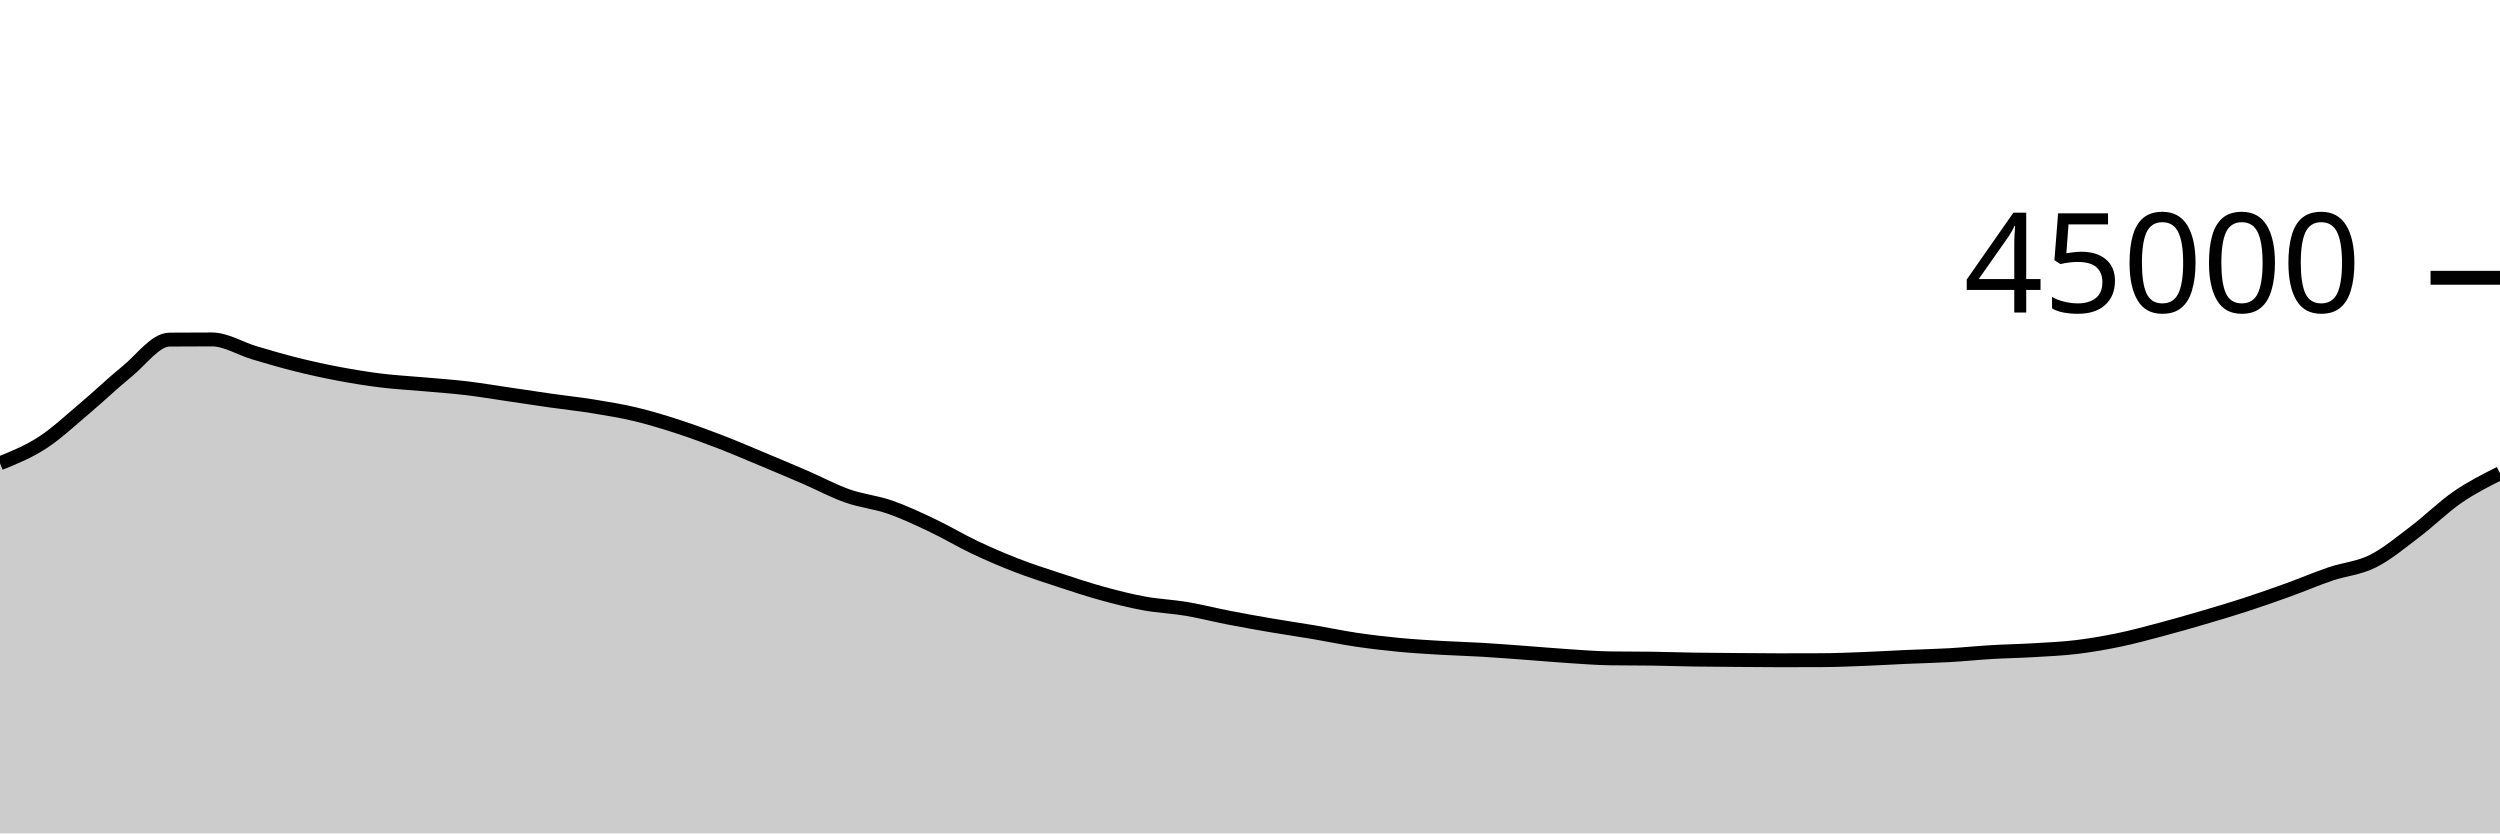
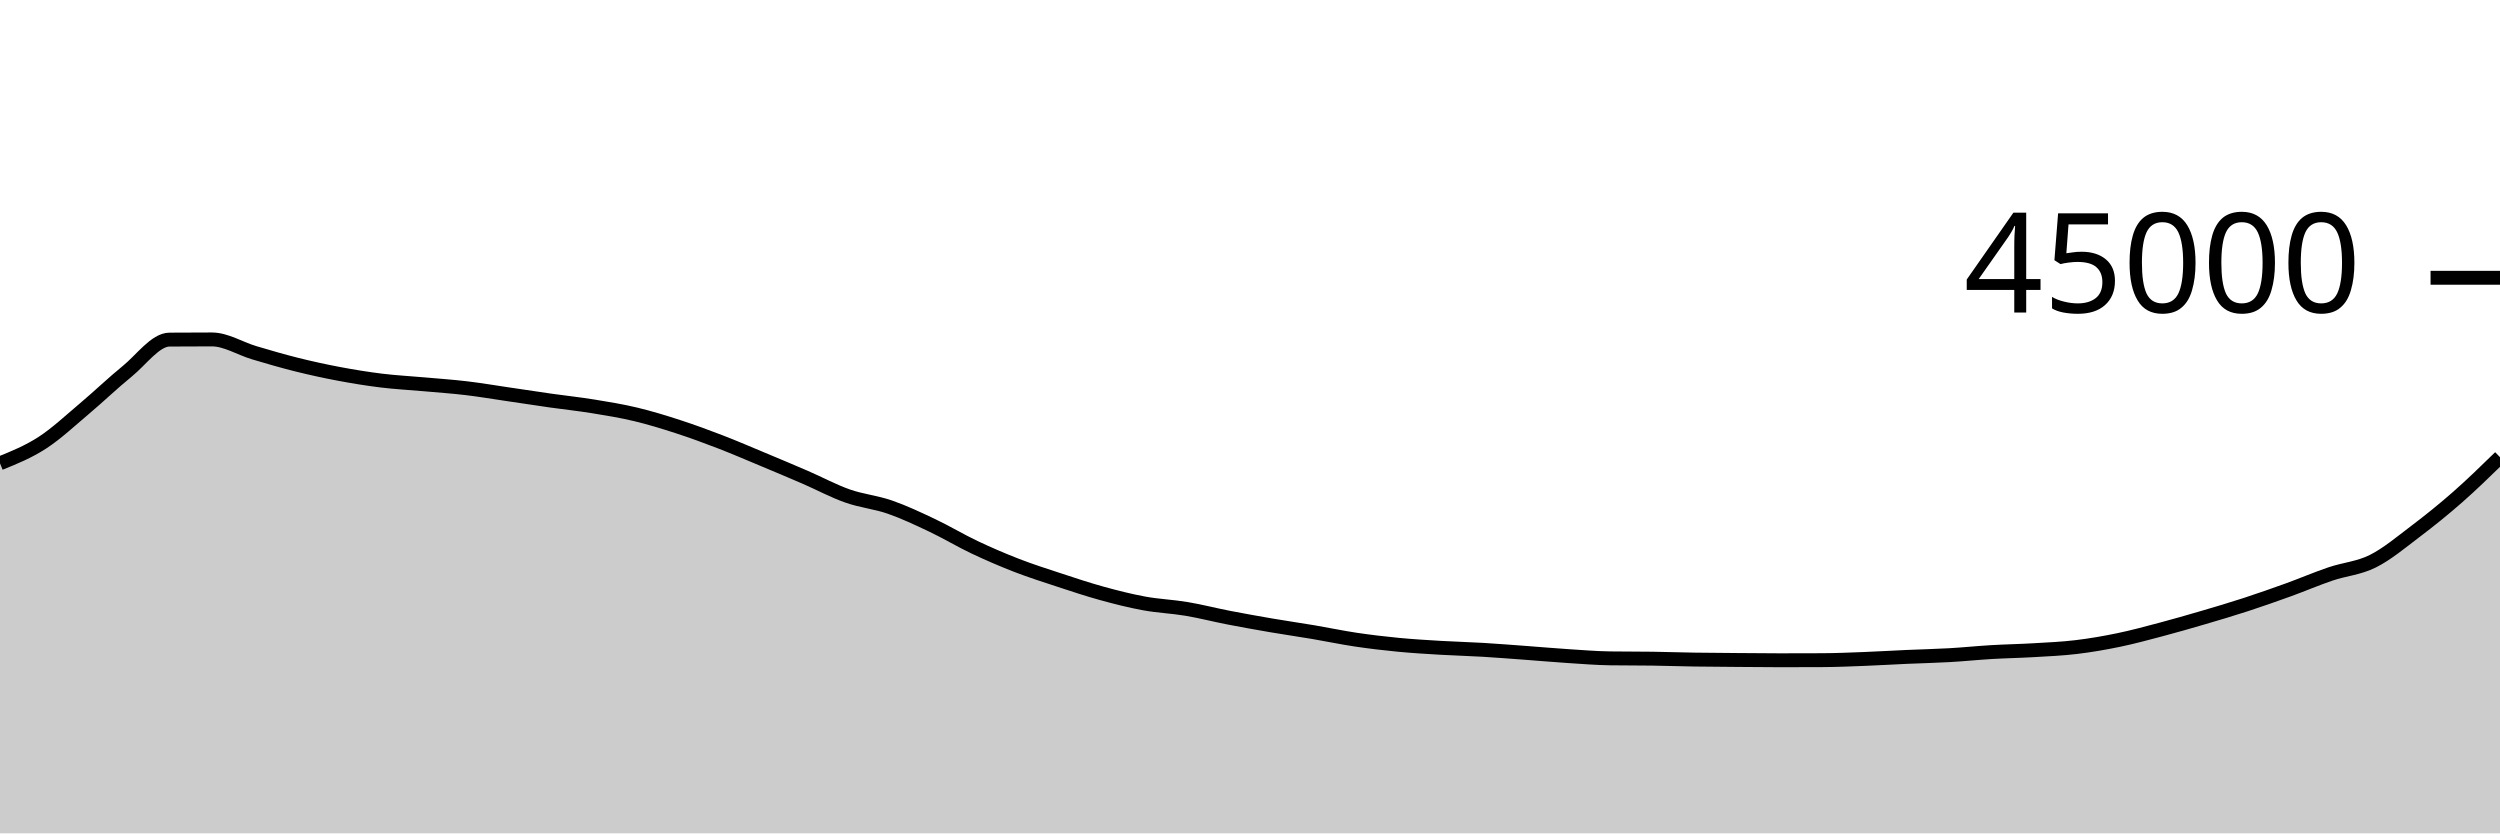
<svg xmlns="http://www.w3.org/2000/svg" viewBox="0 0 180 60">
  <g transform="translate(0,20)">
-     <path class="area" fill="rgba(0, 0, 0, 0.2)" d="M0,13.358C1.017,12.946,2.034,12.534,3.051,11.875C4.068,11.215,5.085,10.257,6.102,9.401C7.119,8.545,8.136,7.564,9.153,6.739C10.169,5.914,11.186,4.458,12.203,4.451C13.22,4.443,14.237,4.439,15.254,4.439C16.271,4.439,17.288,5.096,18.305,5.398C19.322,5.7,20.339,5.998,21.356,6.252C22.373,6.505,23.39,6.728,24.407,6.919C25.424,7.111,26.441,7.276,27.458,7.401C28.475,7.526,29.492,7.576,30.508,7.668C31.525,7.759,32.542,7.828,33.559,7.948C34.576,8.069,35.593,8.243,36.61,8.392C37.627,8.541,38.644,8.698,39.661,8.843C40.678,8.987,41.695,9.094,42.712,9.259C43.729,9.424,44.746,9.59,45.763,9.833C46.78,10.076,47.797,10.388,48.814,10.718C49.831,11.048,50.847,11.422,51.864,11.814C52.881,12.206,53.898,12.646,54.915,13.07C55.932,13.495,56.949,13.921,57.966,14.361C58.983,14.801,60,15.352,61.017,15.71C62.034,16.069,63.051,16.158,64.068,16.511C65.085,16.864,66.102,17.345,67.119,17.827C68.136,18.309,69.153,18.922,70.169,19.404C71.186,19.885,72.203,20.322,73.22,20.716C74.237,21.109,75.254,21.432,76.271,21.766C77.288,22.1,78.305,22.44,79.322,22.72C80.339,23,81.356,23.26,82.373,23.446C83.39,23.633,84.407,23.669,85.424,23.84C86.441,24.011,87.458,24.275,88.475,24.472C89.492,24.669,90.508,24.851,91.525,25.025C92.542,25.199,93.559,25.345,94.576,25.516C95.593,25.688,96.61,25.905,97.627,26.056C98.644,26.207,99.661,26.327,100.678,26.425C101.695,26.523,102.712,26.582,103.729,26.643C104.746,26.703,105.763,26.728,106.78,26.788C107.797,26.849,108.814,26.931,109.831,27.005C110.847,27.08,111.864,27.171,112.881,27.237C113.898,27.303,114.915,27.387,115.932,27.402C116.949,27.417,117.966,27.409,118.983,27.424C120,27.439,121.017,27.474,122.034,27.49C123.051,27.506,124.068,27.511,125.085,27.519C126.102,27.527,127.119,27.539,128.136,27.539C129.153,27.539,130.169,27.537,131.186,27.532C132.203,27.528,133.22,27.484,134.237,27.444C135.254,27.405,136.271,27.342,137.288,27.297C138.305,27.252,139.322,27.231,140.339,27.173C141.356,27.116,142.373,27.01,143.39,26.95C144.407,26.89,145.424,26.874,146.441,26.813C147.458,26.753,148.475,26.711,149.492,26.588C150.508,26.466,151.525,26.291,152.542,26.08C153.559,25.869,154.576,25.592,155.593,25.323C156.61,25.053,157.627,24.761,158.644,24.462C159.661,24.164,160.678,23.862,161.695,23.531C162.712,23.199,163.729,22.842,164.746,22.475C165.763,22.107,166.78,21.669,167.797,21.324C168.814,20.98,169.831,20.914,170.847,20.405C171.864,19.897,172.881,19.041,173.898,18.272C174.915,17.503,175.932,16.492,176.949,15.792C177.966,15.092,178.983,14.582,180,14.072L180,40C178.983,40,177.966,40,176.949,40C175.932,40,174.915,40,173.898,40C172.881,40,171.864,40,170.847,40C169.831,40,168.814,40,167.797,40C166.78,40,165.763,40,164.746,40C163.729,40,162.712,40,161.695,40C160.678,40,159.661,40,158.644,40C157.627,40,156.61,40,155.593,40C154.576,40,153.559,40,152.542,40C151.525,40,150.508,40,149.492,40C148.475,40,147.458,40,146.441,40C145.424,40,144.407,40,143.39,40C142.373,40,141.356,40,140.339,40C139.322,40,138.305,40,137.288,40C136.271,40,135.254,40,134.237,40C133.22,40,132.203,40,131.186,40C130.169,40,129.153,40,128.136,40C127.119,40,126.102,40,125.085,40C124.068,40,123.051,40,122.034,40C121.017,40,120,40,118.983,40C117.966,40,116.949,40,115.932,40C114.915,40,113.898,40,112.881,40C111.864,40,110.847,40,109.831,40C108.814,40,107.797,40,106.78,40C105.763,40,104.746,40,103.729,40C102.712,40,101.695,40,100.678,40C99.661,40,98.644,40,97.627,40C96.61,40,95.593,40,94.576,40C93.559,40,92.542,40,91.525,40C90.508,40,89.492,40,88.475,40C87.458,40,86.441,40,85.424,40C84.407,40,83.39,40,82.373,40C81.356,40,80.339,40,79.322,40C78.305,40,77.288,40,76.271,40C75.254,40,74.237,40,73.22,40C72.203,40,71.186,40,70.169,40C69.153,40,68.136,40,67.119,40C66.102,40,65.085,40,64.068,40C63.051,40,62.034,40,61.017,40C60,40,58.983,40,57.966,40C56.949,40,55.932,40,54.915,40C53.898,40,52.881,40,51.864,40C50.847,40,49.831,40,48.814,40C47.797,40,46.78,40,45.763,40C44.746,40,43.729,40,42.712,40C41.695,40,40.678,40,39.661,40C38.644,40,37.627,40,36.61,40C35.593,40,34.576,40,33.559,40C32.542,40,31.525,40,30.508,40C29.492,40,28.475,40,27.458,40C26.441,40,25.424,40,24.407,40C23.39,40,22.373,40,21.356,40C20.339,40,19.322,40,18.305,40C17.288,40,16.271,40,15.254,40C14.237,40,13.22,40,12.203,40C11.186,40,10.169,40,9.153,40C8.136,40,7.119,40,6.102,40C5.085,40,4.068,40,3.051,40C2.034,40,1.017,40,0,40Z" />
-     <path class="line" stroke="black" fill="none" d="M0,13.358C1.017,12.946,2.034,12.534,3.051,11.875C4.068,11.215,5.085,10.257,6.102,9.401C7.119,8.545,8.136,7.564,9.153,6.739C10.169,5.914,11.186,4.458,12.203,4.451C13.22,4.443,14.237,4.439,15.254,4.439C16.271,4.439,17.288,5.096,18.305,5.398C19.322,5.7,20.339,5.998,21.356,6.252C22.373,6.505,23.39,6.728,24.407,6.919C25.424,7.111,26.441,7.276,27.458,7.401C28.475,7.526,29.492,7.576,30.508,7.668C31.525,7.759,32.542,7.828,33.559,7.948C34.576,8.069,35.593,8.243,36.61,8.392C37.627,8.541,38.644,8.698,39.661,8.843C40.678,8.987,41.695,9.094,42.712,9.259C43.729,9.424,44.746,9.59,45.763,9.833C46.78,10.076,47.797,10.388,48.814,10.718C49.831,11.048,50.847,11.422,51.864,11.814C52.881,12.206,53.898,12.646,54.915,13.07C55.932,13.495,56.949,13.921,57.966,14.361C58.983,14.801,60,15.352,61.017,15.71C62.034,16.069,63.051,16.158,64.068,16.511C65.085,16.864,66.102,17.345,67.119,17.827C68.136,18.309,69.153,18.922,70.169,19.404C71.186,19.885,72.203,20.322,73.22,20.716C74.237,21.109,75.254,21.432,76.271,21.766C77.288,22.1,78.305,22.44,79.322,22.72C80.339,23,81.356,23.26,82.373,23.446C83.39,23.633,84.407,23.669,85.424,23.84C86.441,24.011,87.458,24.275,88.475,24.472C89.492,24.669,90.508,24.851,91.525,25.025C92.542,25.199,93.559,25.345,94.576,25.516C95.593,25.688,96.61,25.905,97.627,26.056C98.644,26.207,99.661,26.327,100.678,26.425C101.695,26.523,102.712,26.582,103.729,26.643C104.746,26.703,105.763,26.728,106.78,26.788C107.797,26.849,108.814,26.931,109.831,27.005C110.847,27.08,111.864,27.171,112.881,27.237C113.898,27.303,114.915,27.387,115.932,27.402C116.949,27.417,117.966,27.409,118.983,27.424C120,27.439,121.017,27.474,122.034,27.49C123.051,27.506,124.068,27.511,125.085,27.519C126.102,27.527,127.119,27.539,128.136,27.539C129.153,27.539,130.169,27.537,131.186,27.532C132.203,27.528,133.22,27.484,134.237,27.444C135.254,27.405,136.271,27.342,137.288,27.297C138.305,27.252,139.322,27.231,140.339,27.173C141.356,27.116,142.373,27.01,143.39,26.95C144.407,26.89,145.424,26.874,146.441,26.813C147.458,26.753,148.475,26.711,149.492,26.588C150.508,26.466,151.525,26.291,152.542,26.08C153.559,25.869,154.576,25.592,155.593,25.323C156.61,25.053,157.627,24.761,158.644,24.462C159.661,24.164,160.678,23.862,161.695,23.531C162.712,23.199,163.729,22.842,164.746,22.475C165.763,22.107,166.78,21.669,167.797,21.324C168.814,20.98,169.831,20.914,170.847,20.405C171.864,19.897,172.881,19.041,173.898,18.272C174.915,17.503,175.932,16.492,176.949,15.792C177.966,15.092,178.983,14.582,180,14.072" />
+     <path class="area" fill="rgba(0, 0, 0, 0.2)" d="M0,13.358C1.017,12.946,2.034,12.534,3.051,11.875C4.068,11.215,5.085,10.257,6.102,9.401C7.119,8.545,8.136,7.564,9.153,6.739C10.169,5.914,11.186,4.458,12.203,4.451C13.22,4.443,14.237,4.439,15.254,4.439C16.271,4.439,17.288,5.096,18.305,5.398C19.322,5.7,20.339,5.998,21.356,6.252C22.373,6.505,23.39,6.728,24.407,6.919C25.424,7.111,26.441,7.276,27.458,7.401C28.475,7.526,29.492,7.576,30.508,7.668C31.525,7.759,32.542,7.828,33.559,7.948C34.576,8.069,35.593,8.243,36.61,8.392C37.627,8.541,38.644,8.698,39.661,8.843C40.678,8.987,41.695,9.094,42.712,9.259C43.729,9.424,44.746,9.59,45.763,9.833C46.78,10.076,47.797,10.388,48.814,10.718C49.831,11.048,50.847,11.422,51.864,11.814C52.881,12.206,53.898,12.646,54.915,13.07C55.932,13.495,56.949,13.921,57.966,14.361C58.983,14.801,60,15.352,61.017,15.71C62.034,16.069,63.051,16.158,64.068,16.511C65.085,16.864,66.102,17.345,67.119,17.827C68.136,18.309,69.153,18.922,70.169,19.404C71.186,19.885,72.203,20.322,73.22,20.716C74.237,21.109,75.254,21.432,76.271,21.766C77.288,22.1,78.305,22.44,79.322,22.72C80.339,23,81.356,23.26,82.373,23.446C83.39,23.633,84.407,23.669,85.424,23.84C86.441,24.011,87.458,24.275,88.475,24.472C89.492,24.669,90.508,24.851,91.525,25.025C92.542,25.199,93.559,25.345,94.576,25.516C95.593,25.688,96.61,25.905,97.627,26.056C98.644,26.207,99.661,26.327,100.678,26.425C101.695,26.523,102.712,26.582,103.729,26.643C104.746,26.703,105.763,26.728,106.78,26.788C107.797,26.849,108.814,26.931,109.831,27.005C110.847,27.08,111.864,27.171,112.881,27.237C113.898,27.303,114.915,27.387,115.932,27.402C116.949,27.417,117.966,27.409,118.983,27.424C120,27.439,121.017,27.474,122.034,27.49C123.051,27.506,124.068,27.511,125.085,27.519C126.102,27.527,127.119,27.539,128.136,27.539C129.153,27.539,130.169,27.537,131.186,27.532C132.203,27.528,133.22,27.484,134.237,27.444C135.254,27.405,136.271,27.342,137.288,27.297C138.305,27.252,139.322,27.231,140.339,27.173C141.356,27.116,142.373,27.01,143.39,26.95C144.407,26.89,145.424,26.874,146.441,26.813C147.458,26.753,148.475,26.711,149.492,26.588C150.508,26.466,151.525,26.291,152.542,26.08C153.559,25.869,154.576,25.592,155.593,25.323C156.61,25.053,157.627,24.761,158.644,24.462C159.661,24.164,160.678,23.862,161.695,23.531C162.712,23.199,163.729,22.842,164.746,22.475C165.763,22.107,166.78,21.669,167.797,21.324C168.814,20.98,169.831,20.914,170.847,20.405C171.864,19.897,172.881,19.041,173.898,18.272C174.915,17.503,175.932,16.685,176.949,15.792C177.966,14.899,178.983,13.907,180,12.916L180,40C178.983,40,177.966,40,176.949,40C175.932,40,174.915,40,173.898,40C172.881,40,171.864,40,170.847,40C169.831,40,168.814,40,167.797,40C166.78,40,165.763,40,164.746,40C163.729,40,162.712,40,161.695,40C160.678,40,159.661,40,158.644,40C157.627,40,156.61,40,155.593,40C154.576,40,153.559,40,152.542,40C151.525,40,150.508,40,149.492,40C148.475,40,147.458,40,146.441,40C145.424,40,144.407,40,143.39,40C142.373,40,141.356,40,140.339,40C139.322,40,138.305,40,137.288,40C136.271,40,135.254,40,134.237,40C133.22,40,132.203,40,131.186,40C130.169,40,129.153,40,128.136,40C127.119,40,126.102,40,125.085,40C124.068,40,123.051,40,122.034,40C121.017,40,120,40,118.983,40C117.966,40,116.949,40,115.932,40C114.915,40,113.898,40,112.881,40C111.864,40,110.847,40,109.831,40C108.814,40,107.797,40,106.78,40C105.763,40,104.746,40,103.729,40C102.712,40,101.695,40,100.678,40C99.661,40,98.644,40,97.627,40C96.61,40,95.593,40,94.576,40C93.559,40,92.542,40,91.525,40C90.508,40,89.492,40,88.475,40C87.458,40,86.441,40,85.424,40C84.407,40,83.39,40,82.373,40C81.356,40,80.339,40,79.322,40C78.305,40,77.288,40,76.271,40C75.254,40,74.237,40,73.22,40C72.203,40,71.186,40,70.169,40C69.153,40,68.136,40,67.119,40C66.102,40,65.085,40,64.068,40C63.051,40,62.034,40,61.017,40C60,40,58.983,40,57.966,40C56.949,40,55.932,40,54.915,40C53.898,40,52.881,40,51.864,40C50.847,40,49.831,40,48.814,40C47.797,40,46.78,40,45.763,40C44.746,40,43.729,40,42.712,40C41.695,40,40.678,40,39.661,40C38.644,40,37.627,40,36.61,40C35.593,40,34.576,40,33.559,40C32.542,40,31.525,40,30.508,40C29.492,40,28.475,40,27.458,40C26.441,40,25.424,40,24.407,40C23.39,40,22.373,40,21.356,40C20.339,40,19.322,40,18.305,40C17.288,40,16.271,40,15.254,40C14.237,40,13.22,40,12.203,40C11.186,40,10.169,40,9.153,40C8.136,40,7.119,40,6.102,40C5.085,40,4.068,40,3.051,40C2.034,40,1.017,40,0,40Z" />
+     <path class="line" stroke="black" fill="none" d="M0,13.358C1.017,12.946,2.034,12.534,3.051,11.875C4.068,11.215,5.085,10.257,6.102,9.401C7.119,8.545,8.136,7.564,9.153,6.739C10.169,5.914,11.186,4.458,12.203,4.451C13.22,4.443,14.237,4.439,15.254,4.439C16.271,4.439,17.288,5.096,18.305,5.398C19.322,5.7,20.339,5.998,21.356,6.252C22.373,6.505,23.39,6.728,24.407,6.919C25.424,7.111,26.441,7.276,27.458,7.401C28.475,7.526,29.492,7.576,30.508,7.668C31.525,7.759,32.542,7.828,33.559,7.948C34.576,8.069,35.593,8.243,36.61,8.392C37.627,8.541,38.644,8.698,39.661,8.843C40.678,8.987,41.695,9.094,42.712,9.259C43.729,9.424,44.746,9.59,45.763,9.833C46.78,10.076,47.797,10.388,48.814,10.718C49.831,11.048,50.847,11.422,51.864,11.814C52.881,12.206,53.898,12.646,54.915,13.07C55.932,13.495,56.949,13.921,57.966,14.361C58.983,14.801,60,15.352,61.017,15.71C62.034,16.069,63.051,16.158,64.068,16.511C65.085,16.864,66.102,17.345,67.119,17.827C68.136,18.309,69.153,18.922,70.169,19.404C71.186,19.885,72.203,20.322,73.22,20.716C74.237,21.109,75.254,21.432,76.271,21.766C77.288,22.1,78.305,22.44,79.322,22.72C80.339,23,81.356,23.26,82.373,23.446C83.39,23.633,84.407,23.669,85.424,23.84C86.441,24.011,87.458,24.275,88.475,24.472C89.492,24.669,90.508,24.851,91.525,25.025C92.542,25.199,93.559,25.345,94.576,25.516C95.593,25.688,96.61,25.905,97.627,26.056C98.644,26.207,99.661,26.327,100.678,26.425C101.695,26.523,102.712,26.582,103.729,26.643C104.746,26.703,105.763,26.728,106.78,26.788C107.797,26.849,108.814,26.931,109.831,27.005C110.847,27.08,111.864,27.171,112.881,27.237C113.898,27.303,114.915,27.387,115.932,27.402C116.949,27.417,117.966,27.409,118.983,27.424C120,27.439,121.017,27.474,122.034,27.49C123.051,27.506,124.068,27.511,125.085,27.519C126.102,27.527,127.119,27.539,128.136,27.539C129.153,27.539,130.169,27.537,131.186,27.532C132.203,27.528,133.22,27.484,134.237,27.444C135.254,27.405,136.271,27.342,137.288,27.297C138.305,27.252,139.322,27.231,140.339,27.173C141.356,27.116,142.373,27.01,143.39,26.95C144.407,26.89,145.424,26.874,146.441,26.813C147.458,26.753,148.475,26.711,149.492,26.588C150.508,26.466,151.525,26.291,152.542,26.08C153.559,25.869,154.576,25.592,155.593,25.323C156.61,25.053,157.627,24.761,158.644,24.462C159.661,24.164,160.678,23.862,161.695,23.531C162.712,23.199,163.729,22.842,164.746,22.475C165.763,22.107,166.78,21.669,167.797,21.324C168.814,20.98,169.831,20.914,170.847,20.405C171.864,19.897,172.881,19.041,173.898,18.272C174.915,17.503,175.932,16.685,176.949,15.792C177.966,14.899,178.983,13.907,180,12.916" />
    <path class="axis-ceiling" stroke-width="1" stroke="black" fill="none" d="M175,0L180,0" />
    <text class="axis-ceiling-label" font-family="sans-serif" text-anchor="end" font-size="10px" x="170" y="2.5">45000</text>
  </g>
</svg>
